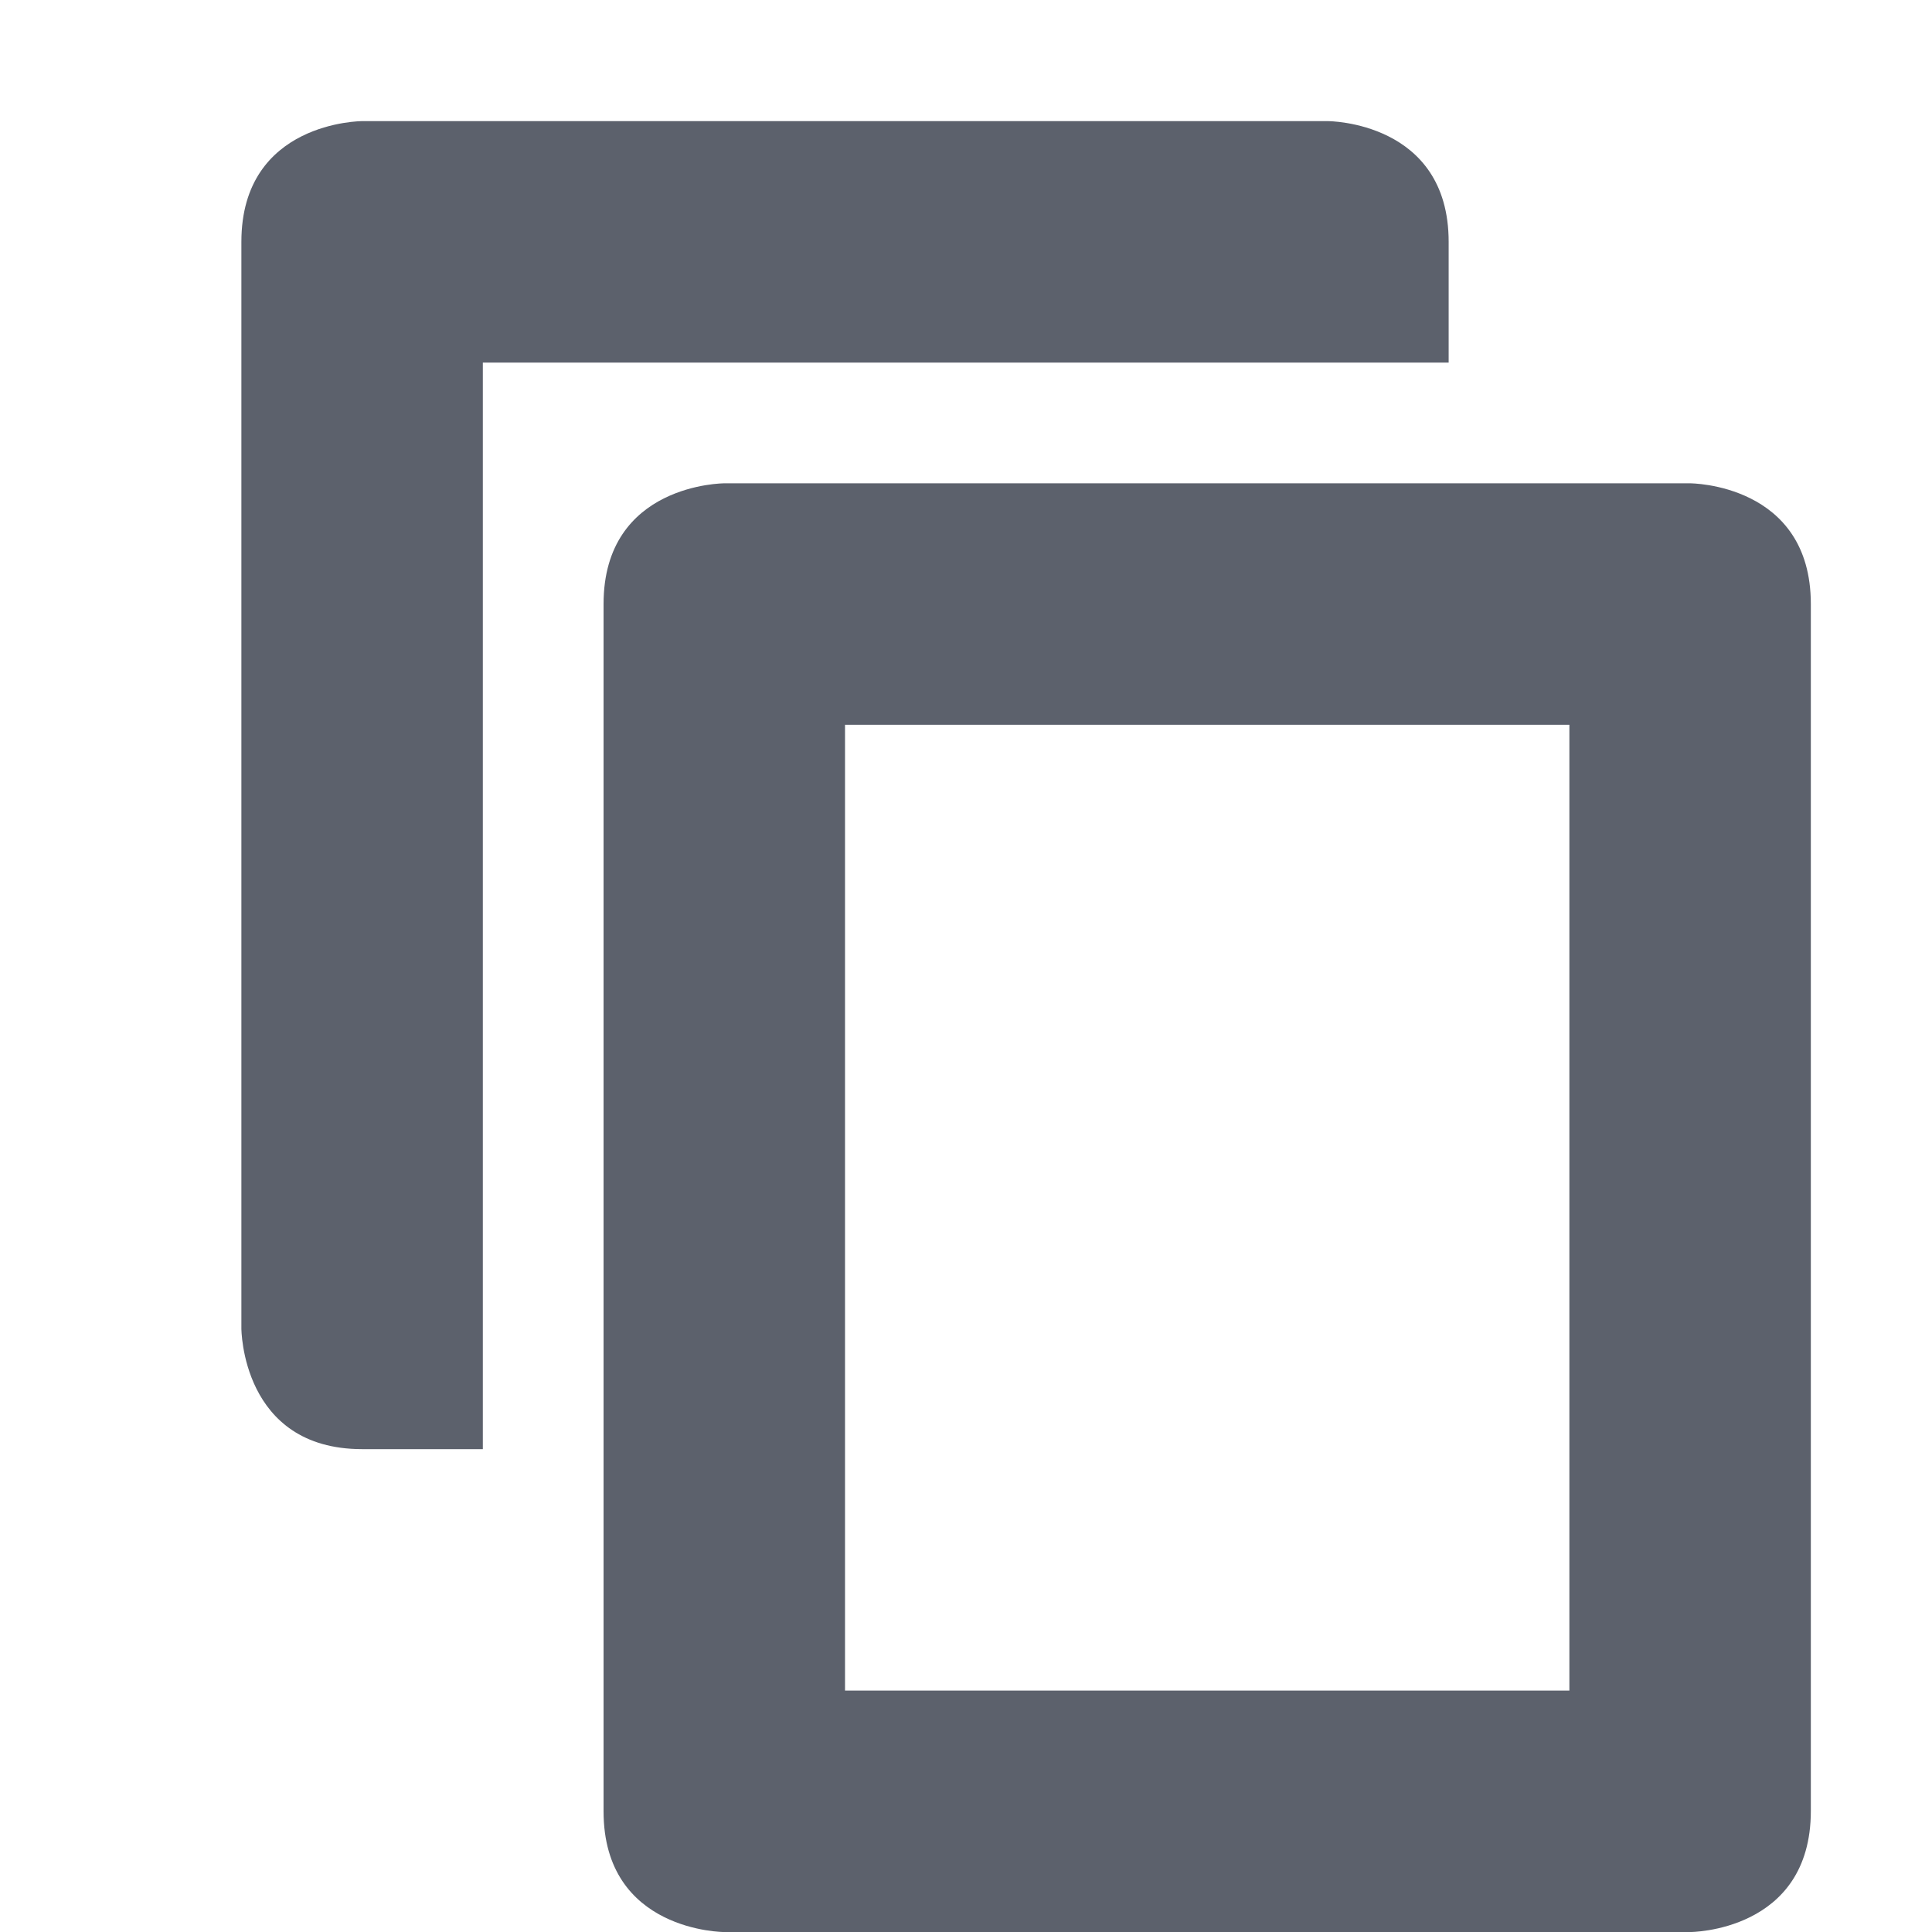
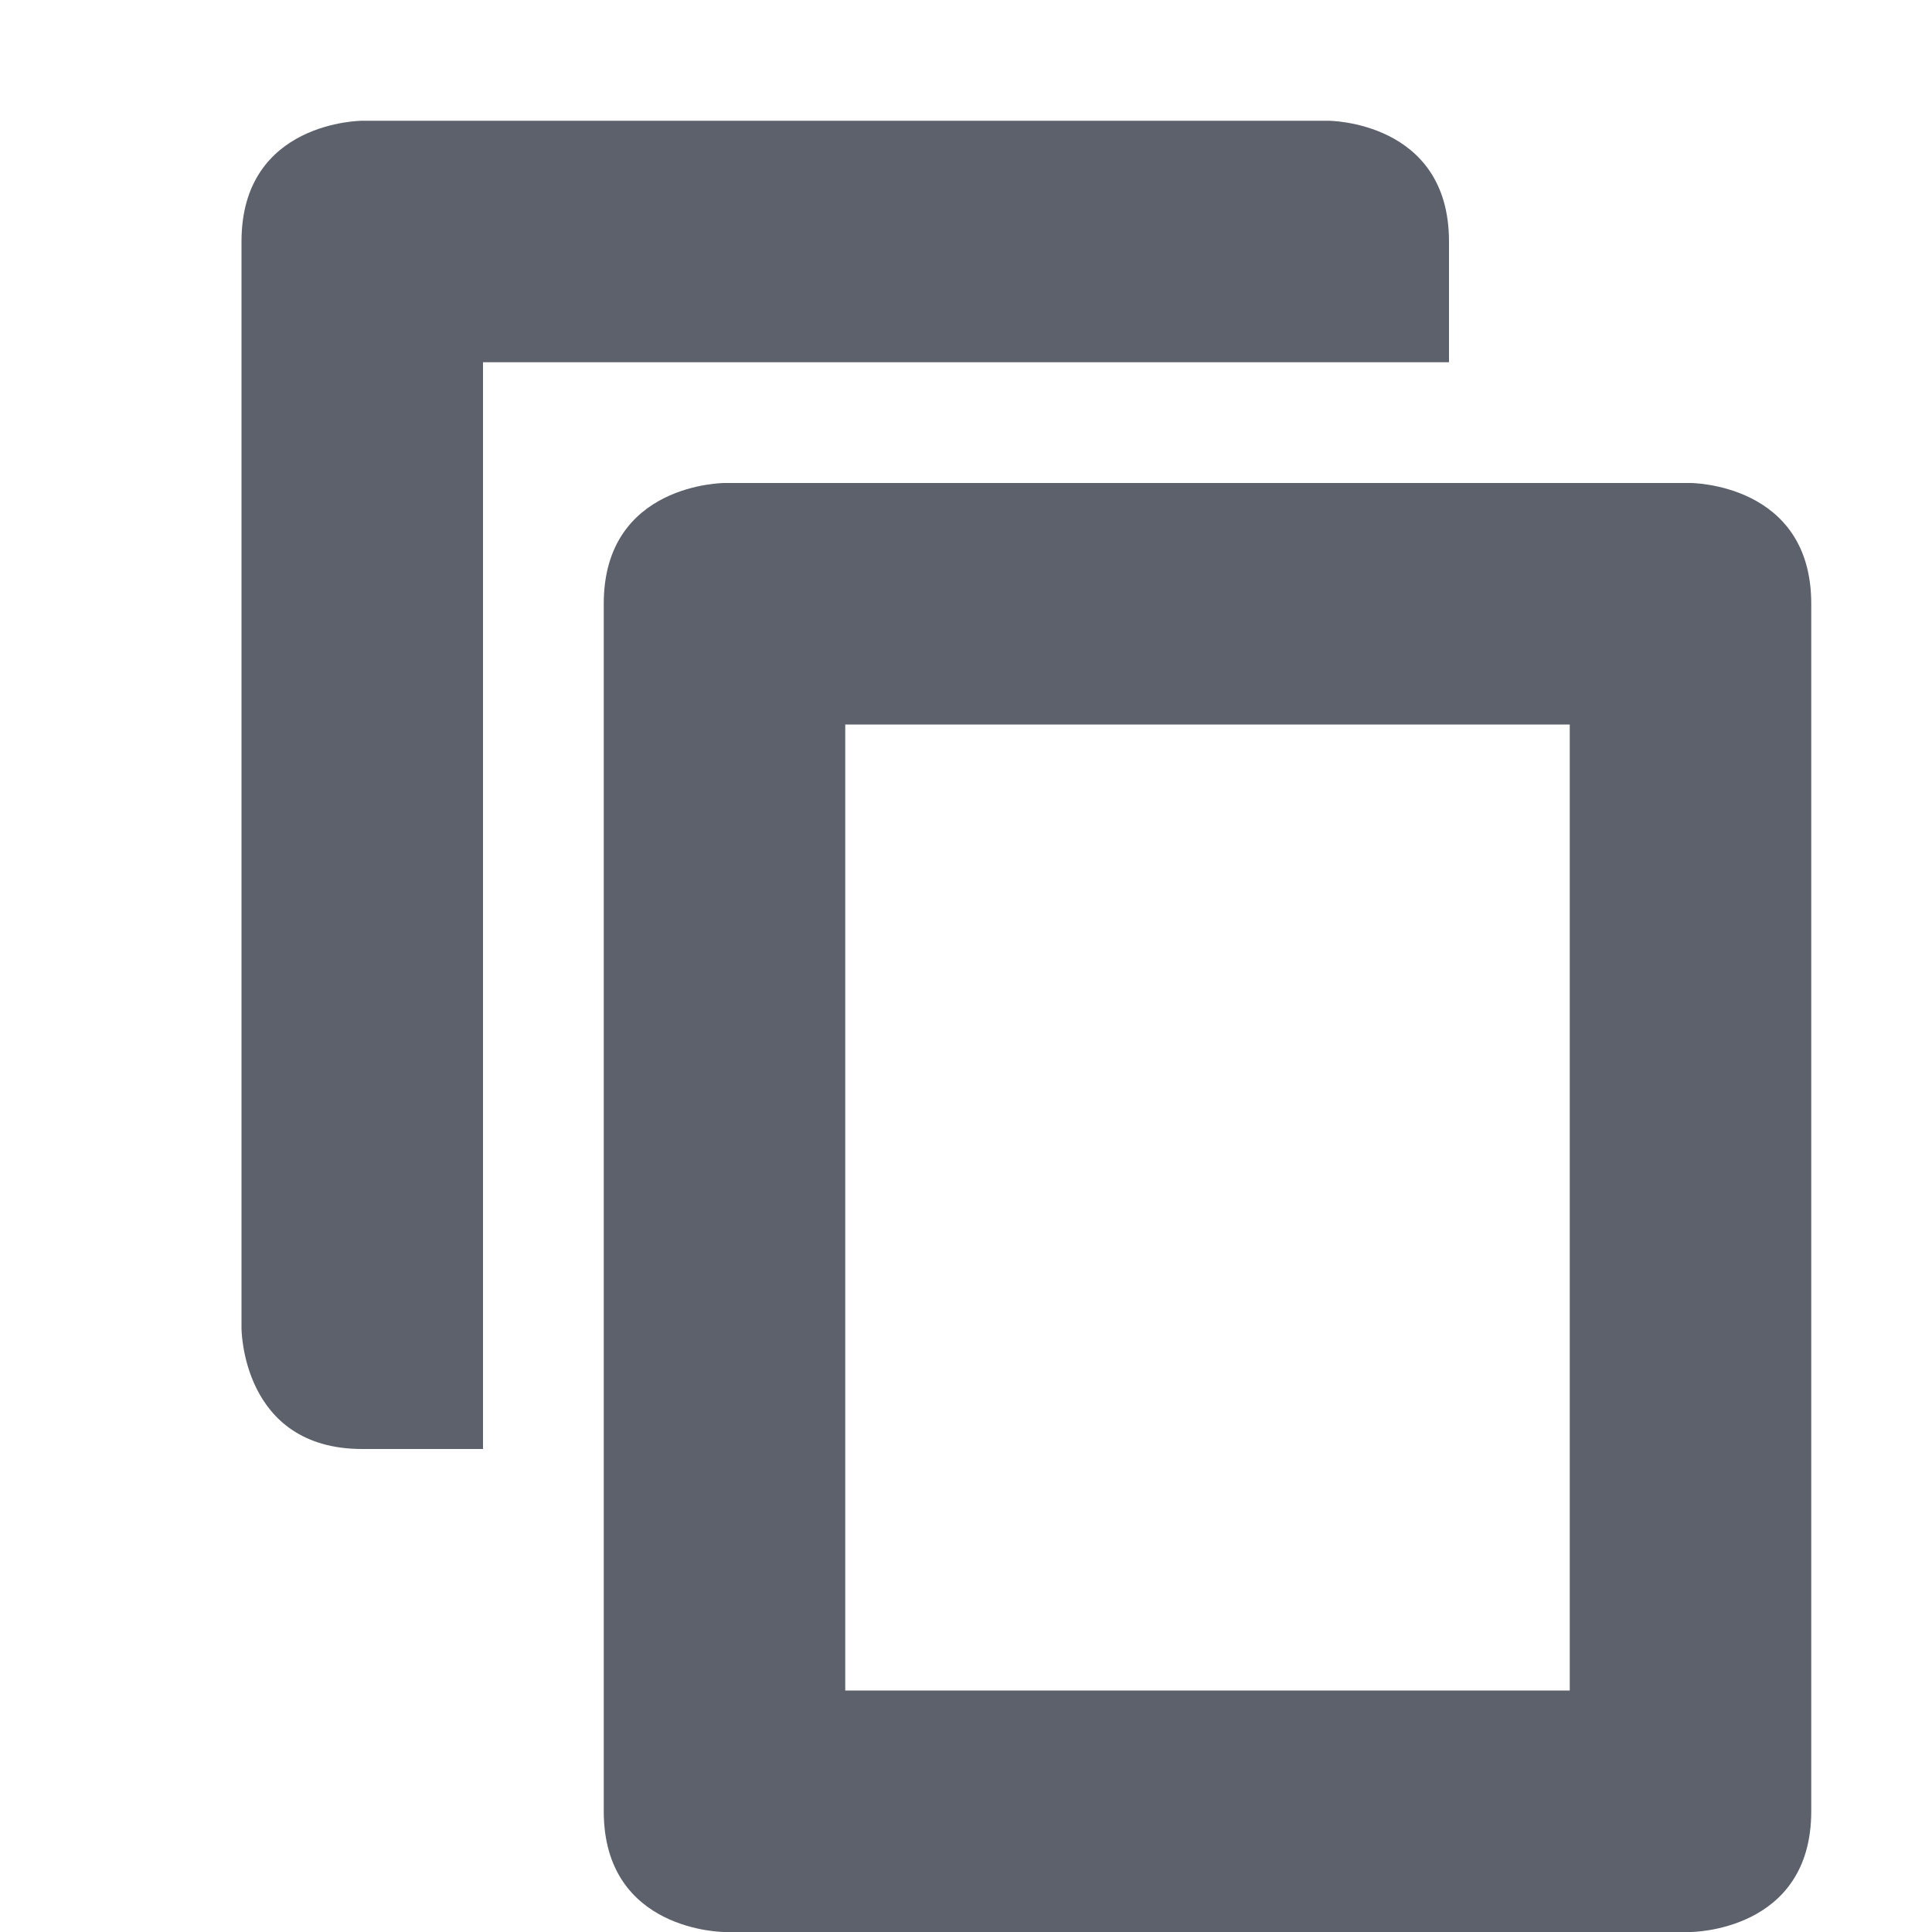
- <svg xmlns="http://www.w3.org/2000/svg" height="16.003" style="enable-background:new" version="1.1" width="16">
-   <g transform="translate(-324.0006,-0.99664)">
-     <path d="m 327,2 c 0,0 -1,0 -1,1 l 0,9 c 0,0 0,1 1,1 l 1,0 0,-9 8,0 0,-1 c 0,-1 -1,-1 -1,-1 z m 3,3 c 0,0 -1,0 -1,1 l 0,10 c 0,1 1,1 1,1 l 8,0 c 0,0 1,0 1,-1.003 L 339,6 c 0,-1 -1,-1 -1,-1 z m 1,2 6,0 0,8 -6,0 z" style="fill:#5c616c;fill-opacity:1;enable-background:new" />
-   </g>
+ <svg xmlns="http://www.w3.org/2000/svg" width="16" height="16" version="1.1">
+   <path style="fill:#5c616c" d="M 3,1 C 3,1 2,1 2,2 V 11 C 2,11 2,12 3,12 H 4 V 3 H 12 V 2 C 12,1 11,1 11,1 Z M 6,4 C 6,4 5,4 5,5 V 15 C 5,16 6,16 6,16 H 14 C 14,16 15,16 15,15 V 5 C 15,4 14,4 14,4 Z M 7,6 H 13 V 14 H 7 Z" />
</svg>
